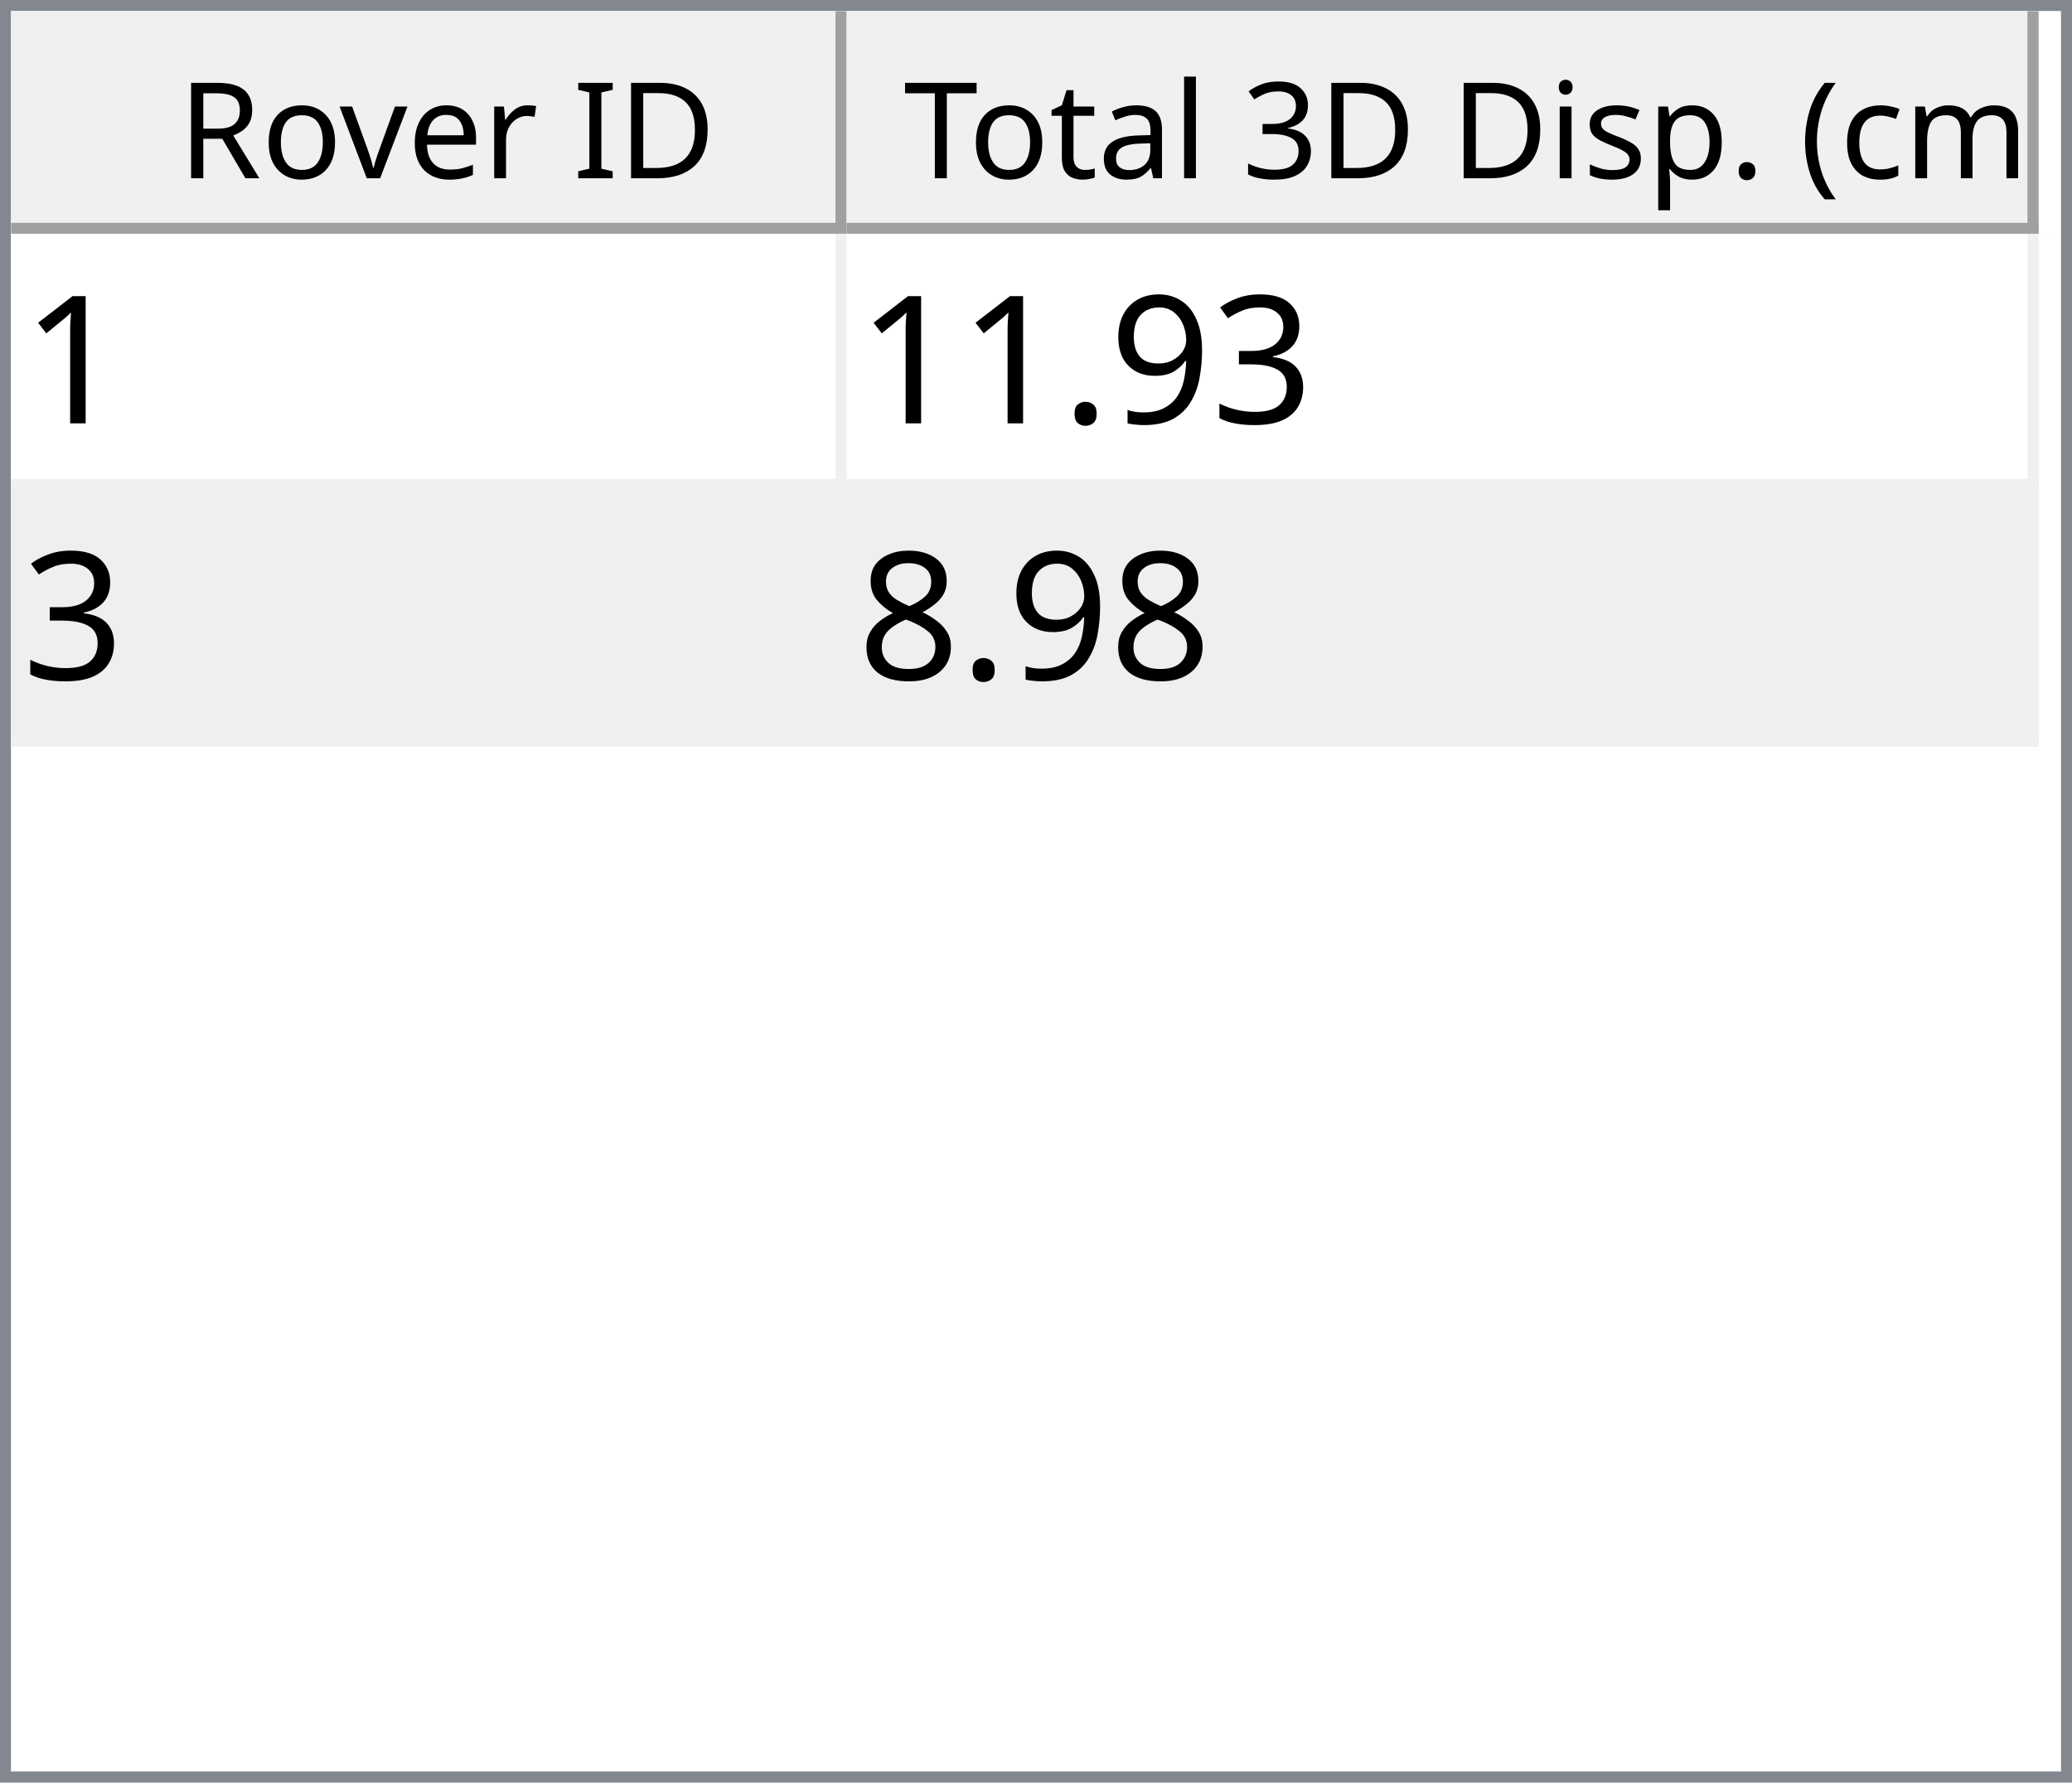
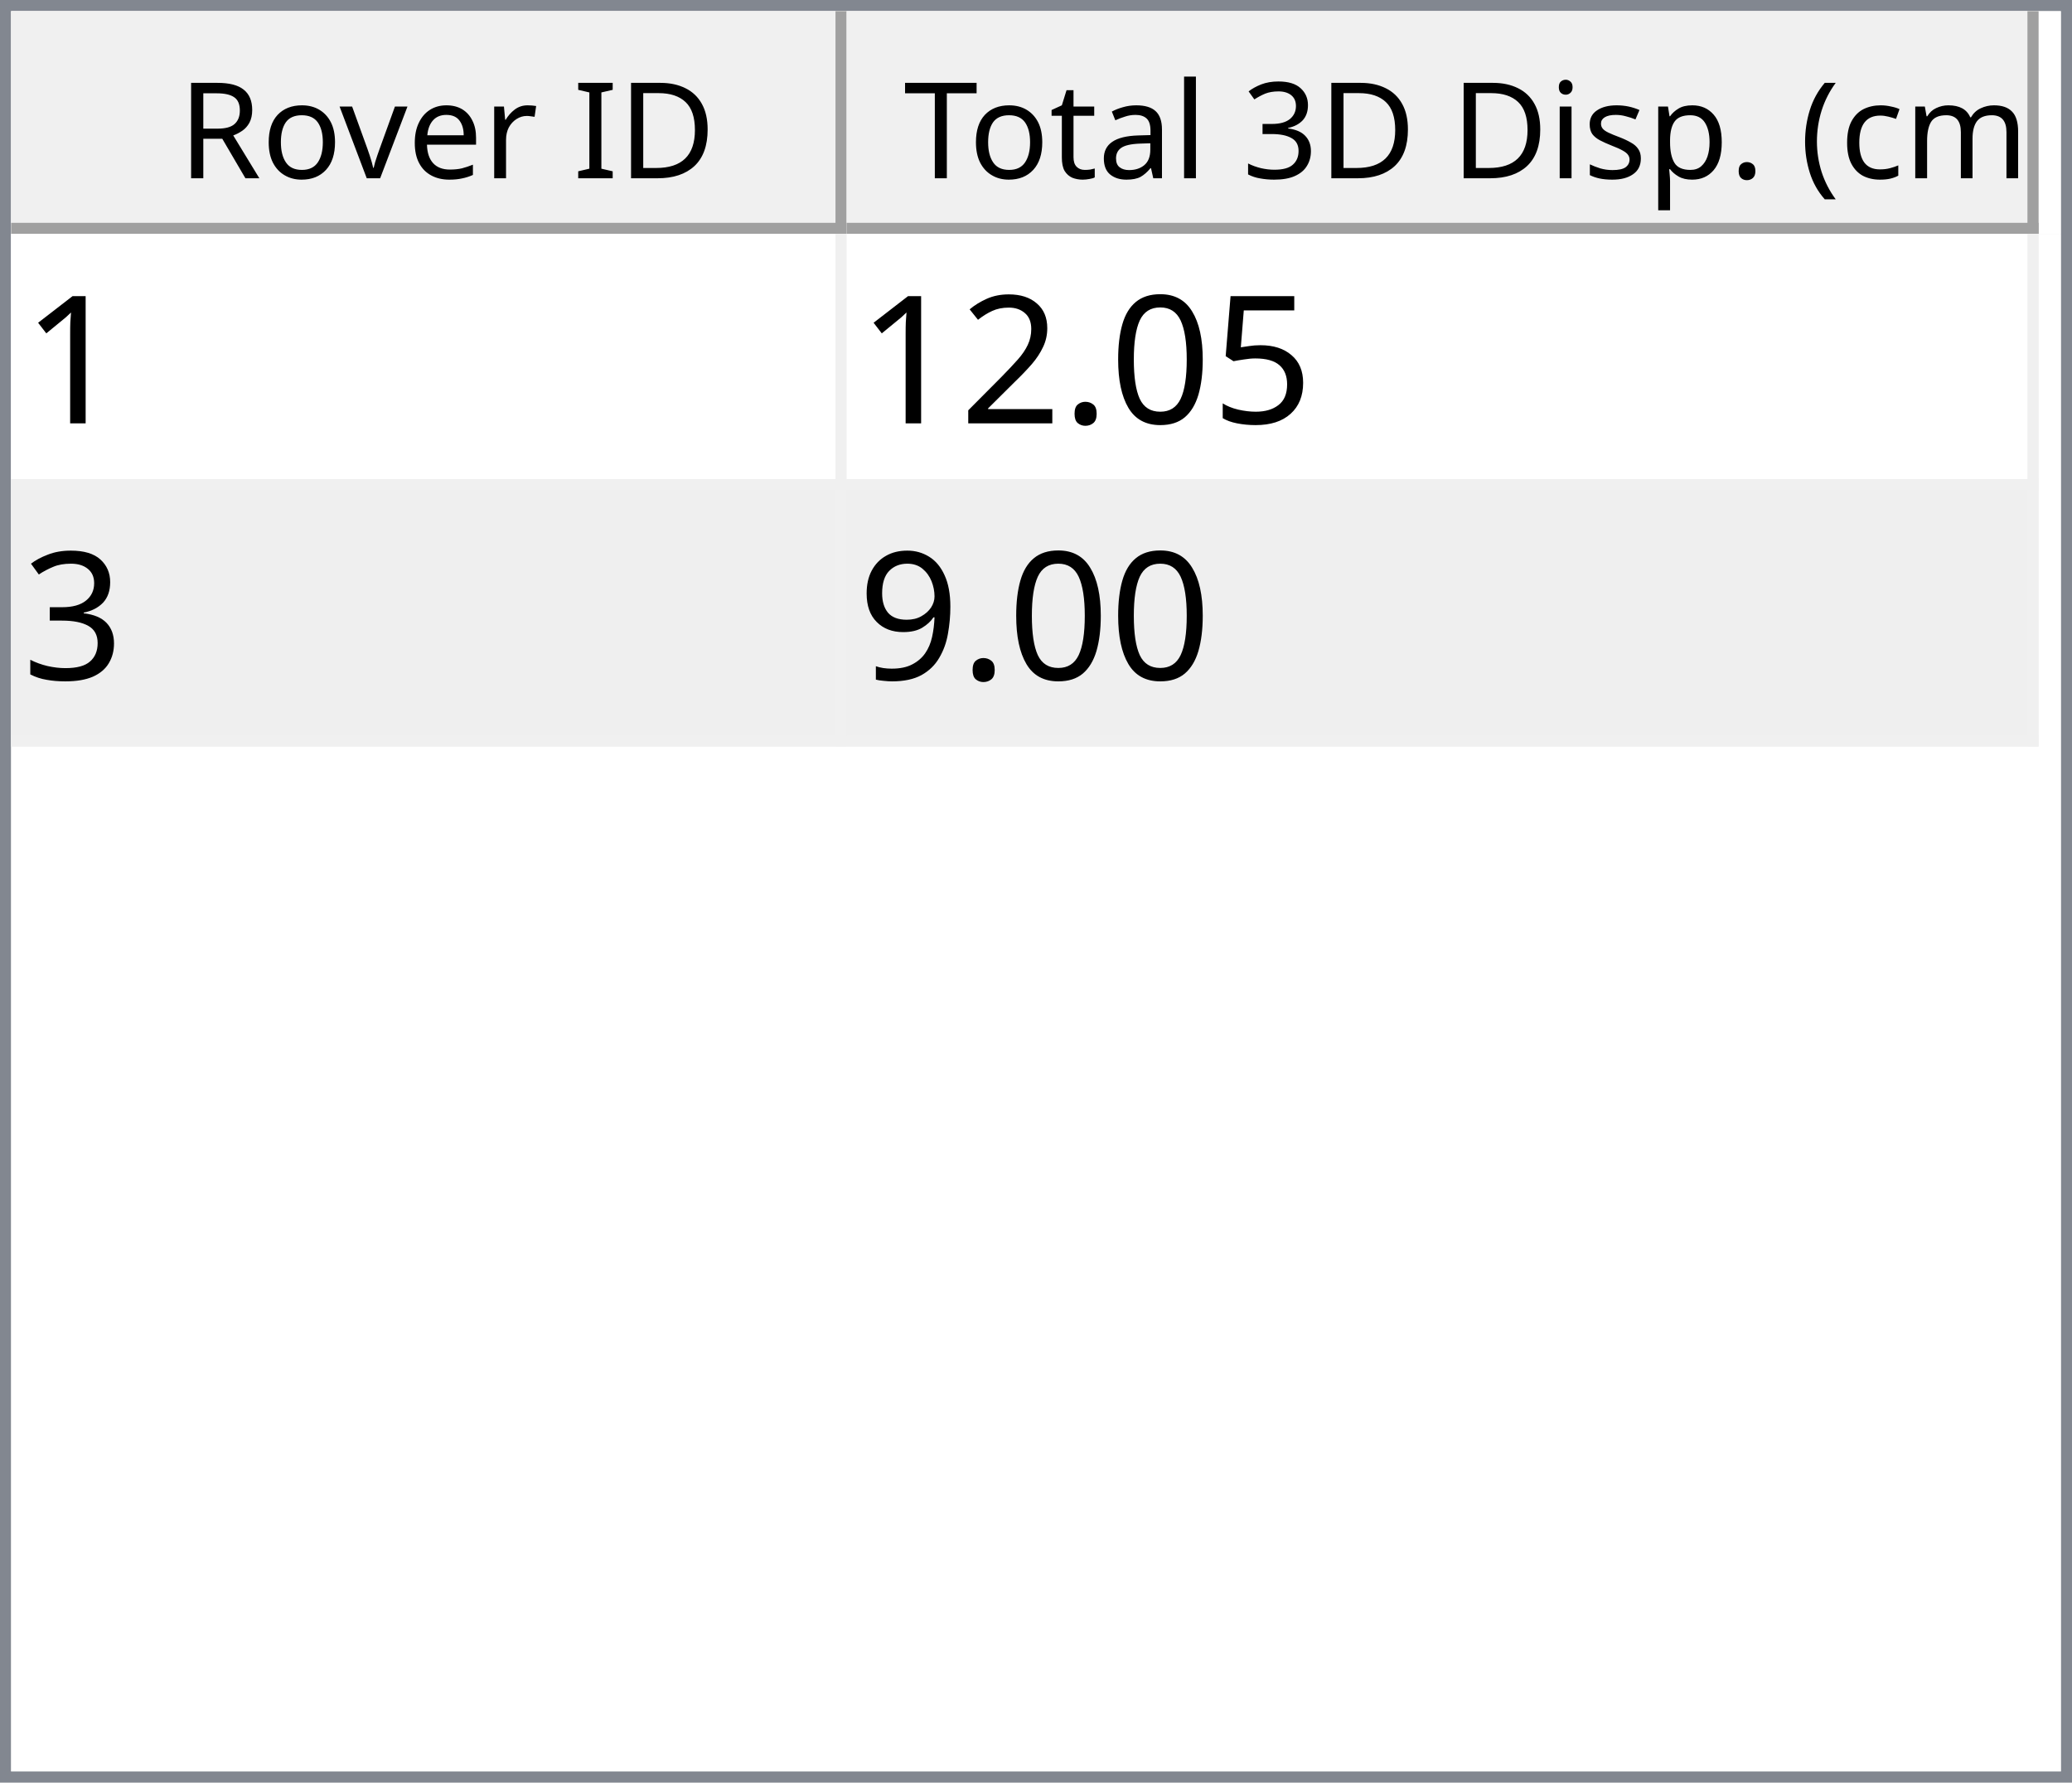
<svg xmlns="http://www.w3.org/2000/svg" style="fill-opacity:1; color-rendering:auto; color-interpolation:auto; text-rendering:auto; stroke:black; stroke-linecap:square; stroke-miterlimit:10; shape-rendering:auto; stroke-opacity:1; fill:black; stroke-dasharray:none; font-weight:normal; stroke-width:1; font-family:'Dialog'; font-style:normal; stroke-linejoin:miter; font-size:12px; stroke-dashoffset:0; image-rendering:auto;" width="186" height="160">
  <defs id="genericDefs" />
  <g>
    <defs id="defs1">
      <clipPath clipPathUnits="userSpaceOnUse" id="clipPath1">
        <path d="M0 0 L186 0 L186 160 L0 160 L0 0 Z" />
      </clipPath>
      <clipPath clipPathUnits="userSpaceOnUse" id="clipPath2">
        <path d="M0 0 L0 160 L186 160 L186 0 Z" />
      </clipPath>
      <clipPath clipPathUnits="userSpaceOnUse" id="clipPath3">
        <path d="M0 0 L0 20 L184 20 L184 0 Z" />
      </clipPath>
      <clipPath clipPathUnits="userSpaceOnUse" id="clipPath4">
        <path d="M0 0 L0 20 L75 20 L75 0 Z" />
      </clipPath>
      <clipPath clipPathUnits="userSpaceOnUse" id="clipPath5">
        <path d="M1 1 L1 19 L74 19 L74 1 Z" />
      </clipPath>
      <clipPath clipPathUnits="userSpaceOnUse" id="clipPath6">
        <path d="M0 0 L0 18 L73 18 L73 0 Z" />
      </clipPath>
      <clipPath clipPathUnits="userSpaceOnUse" id="clipPath7">
        <path d="M-0.5 -0.5 L-0.5 19.5 L74.5 19.5 L74.5 -0.5 Z" />
      </clipPath>
      <clipPath clipPathUnits="userSpaceOnUse" id="clipPath8">
        <path d="M0 0 L0 20 L107 20 L107 0 Z" />
      </clipPath>
      <clipPath clipPathUnits="userSpaceOnUse" id="clipPath9">
        <path d="M1 1 L1 19 L106 19 L106 1 Z" />
      </clipPath>
      <clipPath clipPathUnits="userSpaceOnUse" id="clipPath10">
        <path d="M0 0 L0 18 L105 18 L105 0 Z" />
      </clipPath>
      <clipPath clipPathUnits="userSpaceOnUse" id="clipPath11">
        <path d="M-0.5 -0.5 L-0.5 19.5 L106.5 19.5 L106.5 -0.5 Z" />
      </clipPath>
      <clipPath clipPathUnits="userSpaceOnUse" id="clipPath12">
        <path d="M0 0 L0 138 L184 138 L184 0 Z" />
      </clipPath>
      <clipPath clipPathUnits="userSpaceOnUse" id="clipPath13">
        <path d="M0 0 L0 46 L182 46 L182 0 Z" />
      </clipPath>
      <clipPath clipPathUnits="userSpaceOnUse" id="clipPath14">
        <path d="M-0.5 -0.5 L-0.5 45.5 L181.5 45.5 L181.5 -0.5 Z" />
      </clipPath>
      <clipPath clipPathUnits="userSpaceOnUse" id="clipPath15">
        <path d="M0 0 L0 22 L74 22 L74 0 Z" />
      </clipPath>
      <clipPath clipPathUnits="userSpaceOnUse" id="clipPath16">
        <path d="M0 0 L0 22 L106 22 L106 0 Z" />
      </clipPath>
      <font horiz-adv-x="64.551" id="font1">
        <font-face ascent="107.91" descent="25.098" units-per-em="100" style="font-style:normal; font-family:Segoe UI; font-weight:normal;" />
        <missing-glyph horiz-adv-x="64.551" d="M8.109 0 L8.109 68.266 L56.453 68.266 L56.453 0 L8.109 0 ZM15.328 7.234 L49.219 7.234 L49.219 61.031 L15.328 61.031 L15.328 7.234 Z" />
        <glyph unicode="D" horiz-adv-x="70.117" d="M9.188 0 L9.188 70.016 L28.516 70.016 Q65.531 70.016 65.531 35.891 Q65.531 19.672 55.25 9.836 Q44.969 0 27.734 0 L9.188 0 ZM17.391 62.594 L17.391 7.422 L27.828 7.422 Q41.609 7.422 49.273 14.797 Q56.938 22.172 56.938 35.688 Q56.938 62.594 28.328 62.594 L17.391 62.594 Z" />
        <glyph unicode="I" horiz-adv-x="26.611" d="M17.391 0 L9.188 0 L9.188 70.016 L17.391 70.016 L17.391 0 Z" />
        <glyph unicode=" " horiz-adv-x="27.393" d="" />
        <glyph unicode="r" horiz-adv-x="34.766" d="M34.188 41.891 Q32.078 43.5 28.125 43.5 Q23 43.5 19.555 38.672 Q16.109 33.844 16.109 25.484 L16.109 0 L8.109 0 L8.109 50 L16.109 50 L16.109 39.703 L16.312 39.703 Q18.016 44.969 21.531 47.922 Q25.047 50.875 29.391 50.875 Q32.516 50.875 34.188 50.203 L34.188 41.891 Z" />
        <glyph unicode="e" horiz-adv-x="52.295" d="M48.297 23 L12.984 23 Q13.188 14.656 17.484 10.109 Q21.781 5.562 29.297 5.562 Q37.75 5.562 44.828 11.141 L44.828 3.609 Q38.234 -1.172 27.391 -1.172 Q16.797 -1.172 10.742 5.641 Q4.688 12.453 4.688 24.812 Q4.688 36.469 11.305 43.82 Q17.922 51.172 27.734 51.172 Q37.547 51.172 42.922 44.828 Q48.297 38.484 48.297 27.203 L48.297 23 ZM40.094 29.781 Q40.047 36.719 36.75 40.578 Q33.453 44.438 27.594 44.438 Q21.922 44.438 17.969 40.383 Q14.016 36.328 13.094 29.781 L40.094 29.781 Z" />
        <glyph unicode="v" horiz-adv-x="47.9" d="M47.406 50 L27.484 0 L19.625 0 L0.688 50 L9.469 50 L22.172 13.672 Q23.578 9.672 23.922 6.688 L24.125 6.688 Q24.609 10.453 25.688 13.484 L38.969 50 L47.406 50 Z" />
        <glyph unicode="o" horiz-adv-x="58.594" d="M29 -1.172 Q17.922 -1.172 11.305 5.836 Q4.688 12.844 4.688 24.422 Q4.688 37.016 11.57 44.094 Q18.453 51.172 30.172 51.172 Q41.359 51.172 47.633 44.289 Q53.906 37.406 53.906 25.203 Q53.906 13.234 47.141 6.031 Q40.375 -1.172 29 -1.172 ZM29.594 44.438 Q21.875 44.438 17.383 39.188 Q12.891 33.938 12.891 24.703 Q12.891 15.828 17.43 10.695 Q21.969 5.562 29.594 5.562 Q37.359 5.562 41.531 10.594 Q45.703 15.625 45.703 24.906 Q45.703 34.281 41.531 39.359 Q37.359 44.438 29.594 44.438 Z" />
        <glyph unicode="R" horiz-adv-x="59.814" d="M59.375 0 L49.609 0 L37.891 19.625 Q36.281 22.359 34.766 24.289 Q33.25 26.219 31.664 27.438 Q30.078 28.656 28.25 29.219 Q26.422 29.781 24.125 29.781 L17.391 29.781 L17.391 0 L9.188 0 L9.188 70.016 L30.078 70.016 Q34.672 70.016 38.555 68.867 Q42.438 67.719 45.289 65.375 Q48.141 63.031 49.758 59.547 Q51.375 56.062 51.375 51.375 Q51.375 47.703 50.273 44.656 Q49.172 41.609 47.148 39.211 Q45.125 36.812 42.266 35.133 Q39.406 33.453 35.844 32.516 L35.844 32.328 Q37.594 31.547 38.891 30.547 Q40.188 29.547 41.359 28.18 Q42.531 26.812 43.68 25.078 Q44.828 23.344 46.234 21.047 L59.375 0 ZM17.391 62.594 L17.391 37.203 L28.516 37.203 Q31.594 37.203 34.203 38.133 Q36.812 39.062 38.719 40.797 Q40.625 42.531 41.703 45.047 Q42.781 47.562 42.781 50.688 Q42.781 56.297 39.141 59.445 Q35.5 62.594 28.609 62.594 L17.391 62.594 Z" />
        <glyph unicode=")" horiz-adv-x="30.176" d="M8.297 -15.922 L1.172 -15.922 Q16.406 2.344 16.406 26.812 Q16.406 51.469 1.078 70.016 L8.297 70.016 Q23.531 52.156 23.531 26.703 Q23.531 1.375 8.297 -15.922 Z" />
        <glyph unicode="m" horiz-adv-x="86.133" d="M79.109 0 L71.094 0 L71.094 28.719 Q71.094 37.016 68.531 40.727 Q65.969 44.438 59.906 44.438 Q54.781 44.438 51.195 39.75 Q47.609 35.062 47.609 28.516 L47.609 0 L39.594 0 L39.594 29.688 Q39.594 44.438 28.219 44.438 Q22.953 44.438 19.531 40.016 Q16.109 35.594 16.109 28.516 L16.109 0 L8.109 0 L8.109 50 L16.109 50 L16.109 42.094 L16.312 42.094 Q21.625 51.172 31.844 51.172 Q36.969 51.172 40.773 48.312 Q44.578 45.453 46 40.828 Q51.562 51.172 62.594 51.172 Q79.109 51.172 79.109 30.812 L79.109 0 Z" />
        <glyph unicode="c" horiz-adv-x="46.191" d="M42.188 2.297 Q36.422 -1.172 28.516 -1.172 Q17.828 -1.172 11.258 5.789 Q4.688 12.75 4.688 23.828 Q4.688 36.188 11.766 43.68 Q18.844 51.172 30.672 51.172 Q37.25 51.172 42.281 48.734 L42.281 40.531 Q36.719 44.438 30.375 44.438 Q22.703 44.438 17.797 38.945 Q12.891 33.453 12.891 24.516 Q12.891 15.719 17.508 10.641 Q22.125 5.562 29.891 5.562 Q36.422 5.562 42.188 9.906 L42.188 2.297 Z" />
        <glyph unicode="(" horiz-adv-x="30.176" d="M29.109 -15.922 L21.969 -15.922 Q6.844 1.375 6.844 26.703 Q6.844 52.156 21.969 70.016 L29.203 70.016 Q13.875 51.469 13.875 26.812 Q13.875 2.344 29.109 -15.922 Z" />
        <glyph unicode="." horiz-adv-x="21.68" d="M10.891 -1.078 Q8.641 -1.078 7.055 0.539 Q5.469 2.156 5.469 4.391 Q5.469 6.641 7.055 8.273 Q8.641 9.906 10.891 9.906 Q13.188 9.906 14.797 8.273 Q16.406 6.641 16.406 4.391 Q16.406 2.156 14.797 0.539 Q13.188 -1.078 10.891 -1.078 Z" />
        <glyph unicode="p" horiz-adv-x="58.789" d="M16.312 7.234 L16.109 7.234 L16.109 -23 L8.109 -23 L8.109 50 L16.109 50 L16.109 41.219 L16.312 41.219 Q22.219 51.172 33.594 51.172 Q43.266 51.172 48.688 44.461 Q54.109 37.75 54.109 26.469 Q54.109 13.922 48 6.375 Q41.891 -1.172 31.297 -1.172 Q21.578 -1.172 16.312 7.234 ZM16.109 27.391 L16.109 20.406 Q16.109 14.203 20.141 9.883 Q24.172 5.562 30.375 5.562 Q37.641 5.562 41.773 11.133 Q45.906 16.703 45.906 26.609 Q45.906 34.969 42.047 39.703 Q38.188 44.438 31.594 44.438 Q24.609 44.438 20.359 39.578 Q16.109 34.719 16.109 27.391 Z" />
        <glyph unicode="s" horiz-adv-x="42.432" d="M5.078 1.812 L5.078 10.406 Q11.625 5.562 19.484 5.562 Q30.031 5.562 30.031 12.594 Q30.031 14.594 29.125 15.992 Q28.219 17.391 26.68 18.461 Q25.141 19.531 23.07 20.383 Q21 21.234 18.609 22.172 Q15.281 23.484 12.766 24.828 Q10.25 26.172 8.57 27.859 Q6.891 29.547 6.031 31.695 Q5.172 33.844 5.172 36.719 Q5.172 40.234 6.789 42.945 Q8.406 45.656 11.086 47.484 Q13.766 49.312 17.211 50.242 Q20.656 51.172 24.312 51.172 Q30.812 51.172 35.938 48.922 L35.938 40.828 Q30.422 44.438 23.25 44.438 Q21 44.438 19.195 43.922 Q17.391 43.406 16.094 42.477 Q14.797 41.547 14.086 40.258 Q13.375 38.969 13.375 37.406 Q13.375 35.453 14.086 34.133 Q14.797 32.812 16.164 31.789 Q17.531 30.766 19.484 29.938 Q21.438 29.109 23.922 28.125 Q27.25 26.859 29.883 25.516 Q32.516 24.172 34.375 22.484 Q36.234 20.797 37.234 18.602 Q38.234 16.406 38.234 13.375 Q38.234 9.672 36.602 6.938 Q34.969 4.203 32.234 2.398 Q29.5 0.594 25.93 -0.289 Q22.359 -1.172 18.453 -1.172 Q10.75 -1.172 5.078 1.812 Z" />
        <glyph unicode="i" horiz-adv-x="24.219" d="M12.203 62.703 Q10.062 62.703 8.547 64.164 Q7.031 65.625 7.031 67.875 Q7.031 70.125 8.547 71.609 Q10.062 73.094 12.203 73.094 Q14.406 73.094 15.945 71.609 Q17.484 70.125 17.484 67.875 Q17.484 65.719 15.945 64.211 Q14.406 62.703 12.203 62.703 ZM16.109 0 L8.109 0 L8.109 50 L16.109 50 L16.109 0 Z" />
        <glyph unicode="3" horiz-adv-x="53.906" d="M46.531 19.828 Q46.531 15.094 44.75 11.211 Q42.969 7.328 39.719 4.57 Q36.469 1.812 31.93 0.297 Q27.391 -1.219 21.922 -1.219 Q11.922 -1.219 6 2.594 L6 11.188 Q13.094 5.609 22.219 5.609 Q25.875 5.609 28.828 6.539 Q31.781 7.469 33.906 9.227 Q36.031 10.984 37.18 13.477 Q38.328 15.969 38.328 19.094 Q38.328 32.812 18.797 32.812 L12.984 32.812 L12.984 39.594 L18.5 39.594 Q35.797 39.594 35.797 52.484 Q35.797 64.406 22.609 64.406 Q15.188 64.406 8.688 59.422 L8.688 67.188 Q15.375 71.188 24.609 71.188 Q29 71.188 32.57 69.969 Q36.141 68.75 38.68 66.555 Q41.219 64.359 42.609 61.281 Q44 58.203 44 54.5 Q44 40.672 30.031 36.719 L30.031 36.531 Q33.594 36.141 36.625 34.797 Q39.656 33.453 41.852 31.305 Q44.047 29.156 45.289 26.25 Q46.531 23.344 46.531 19.828 Z" />
        <glyph unicode="l" horiz-adv-x="24.219" d="M16.109 0 L8.109 0 L8.109 74.031 L16.109 74.031 L16.109 0 Z" />
        <glyph unicode="a" horiz-adv-x="50.879" d="M43.891 0 L35.891 0 L35.891 7.812 L35.688 7.812 Q30.469 -1.172 20.312 -1.172 Q12.844 -1.172 8.617 2.781 Q4.391 6.734 4.391 13.281 Q4.391 27.297 20.906 29.594 L35.891 31.688 Q35.891 44.438 25.594 44.438 Q16.547 44.438 9.281 38.281 L9.281 46.484 Q16.656 51.172 26.266 51.172 Q43.891 51.172 43.891 32.516 L43.891 0 ZM35.891 25.297 L23.828 23.641 Q18.266 22.859 15.43 20.875 Q12.594 18.891 12.594 13.875 Q12.594 10.203 15.211 7.883 Q17.828 5.562 22.172 5.562 Q28.125 5.562 32.008 9.742 Q35.891 13.922 35.891 20.312 L35.891 25.297 Z" />
        <glyph unicode="t" horiz-adv-x="33.887" d="M31.297 0.484 Q28.469 -1.078 23.828 -1.078 Q10.688 -1.078 10.688 13.578 L10.688 43.172 L2.094 43.172 L2.094 50 L10.688 50 L10.688 62.203 L18.703 64.797 L18.703 50 L31.297 50 L31.297 43.172 L18.703 43.172 L18.703 14.984 Q18.703 9.969 20.414 7.82 Q22.125 5.672 26.078 5.672 Q29.109 5.672 31.297 7.328 L31.297 0.484 Z" />
        <glyph unicode="T" horiz-adv-x="52.393" d="M50.594 62.594 L30.375 62.594 L30.375 0 L22.172 0 L22.172 62.594 L2 62.594 L2 70.016 L50.594 70.016 L50.594 62.594 Z" />
      </font>
      <font horiz-adv-x="75.0" id="font2">
        <font-face ascent="100.537" descent="21.973" units-per-em="100" style="font-style:normal; font-family:sans-serif; font-weight:normal;" />
        <missing-glyph horiz-adv-x="75.0" d="M12.5 0 L12.5 62.5 L62.5 62.5 L62.5 0 L12.5 0 ZM14.062 1.562 L60.938 1.562 L60.938 60.938 L14.062 60.938 L14.062 1.562 Z" />
        <glyph unicode="1" horiz-adv-x="55.615" d="M37.25 0 L28.469 0 L28.469 56 Q25.297 52.984 20.141 49.953 Q14.984 46.922 10.891 45.406 L10.891 53.906 Q18.266 57.375 23.781 62.305 Q29.297 67.234 31.594 71.875 L37.25 71.875 L37.25 0 Z" />
+         <glyph unicode="5" horiz-adv-x="55.615" d="M4.156 18.75 L13.375 19.531 Q14.406 12.797 18.141 9.398 Q21.875 6 27.156 6 Q33.5 6 37.891 10.789 Q42.281 15.578 42.281 23.484 Q42.281 31 38.062 35.352 Q33.844 39.703 27 39.703 Q22.75 39.703 19.336 37.773 Q15.922 35.844 13.969 32.766 L5.719 33.844 L12.641 70.609 L48.25 70.609 L48.25 62.203 L19.672 62.203 L15.828 42.969 Q22.266 47.469 29.344 47.469 Q38.719 47.469 45.164 40.969 Q51.609 34.469 51.609 24.266 Q51.609 14.547 45.953 7.469 Q39.062 -1.219 27.156 -1.219 Q17.391 -1.219 11.211 4.25 Q5.031 9.719 4.156 18.75 Z" />
+         <glyph unicode="0" horiz-adv-x="55.615" d="M4.156 35.297 Q4.156 48 6.766 55.742 Q9.375 63.484 14.523 67.68 Q19.672 71.875 27.484 71.875 Q33.25 71.875 37.594 69.555 Q41.938 67.234 44.773 62.867 Q47.609 58.5 49.219 52.227 Q50.828 45.953 50.828 35.297 Q50.828 22.703 48.242 14.969 Q45.656 7.234 40.508 3.008 Q35.359 -1.219 27.484 -1.219 Q17.141 -1.219 11.234 6.203 Q4.156 15.141 4.156 35.297 ZM13.188 35.297 Q13.188 17.672 17.312 11.836 Q21.438 6 27.484 6 Q33.547 6 37.672 11.859 Q41.797 17.719 41.797 35.297 Q41.797 52.984 37.672 58.789 Q33.547 64.594 27.391 64.594 Q21.344 64.594 17.719 59.469 Q13.188 52.938 13.188 35.297 Z" />
+         <glyph unicode="." horiz-adv-x="27.783" d="M9.078 0 L9.078 10.016 L19.094 10.016 L19.094 0 L9.078 0 Z" />
+         <glyph unicode="2" horiz-adv-x="55.615" d="M50.344 8.453 L50.344 0 L3.031 0 Q2.938 3.172 4.047 6.109 Q5.859 10.938 9.836 15.625 Q13.812 20.312 21.344 26.469 Q33.016 36.031 37.117 41.625 Q41.219 47.219 41.219 52.203 Q41.219 57.422 37.477 61.008 Q33.734 64.594 27.734 64.594 Q21.391 64.594 17.578 60.789 Q13.766 56.984 13.719 50.25 L4.688 51.172 Q5.609 61.281 11.664 66.578 Q17.719 71.875 27.938 71.875 Q38.234 71.875 44.242 66.164 Q50.25 60.453 50.25 52 Q50.25 47.703 48.492 43.555 Q46.734 39.406 42.656 34.812 Q38.578 30.219 29.109 22.219 Q21.188 15.578 18.945 13.211 Q16.703 10.844 15.234 8.453 L50.344 8.453 Z" />
        <glyph unicode="3" horiz-adv-x="55.615" d="M4.203 18.891 L12.984 20.062 Q14.5 12.594 18.141 9.297 Q21.781 6 27 6 Q33.203 6 37.477 10.297 Q41.75 14.594 41.75 20.953 Q41.75 27 37.797 30.93 Q33.844 34.859 27.734 34.859 Q25.25 34.859 21.531 33.891 L22.516 41.609 Q23.391 41.5 23.922 41.5 Q29.547 41.5 34.039 44.43 Q38.531 47.359 38.531 53.469 Q38.531 58.297 35.258 61.477 Q31.984 64.656 26.812 64.656 Q21.688 64.656 18.266 61.43 Q14.844 58.203 13.875 51.766 L5.078 53.328 Q6.688 62.156 12.398 67.016 Q18.109 71.875 26.609 71.875 Q32.469 71.875 37.398 69.359 Q42.328 66.844 44.945 62.5 Q47.562 58.156 47.562 53.266 Q47.562 48.641 45.07 44.828 Q42.578 41.016 37.703 38.766 Q44.047 37.312 47.562 32.695 Q51.078 28.078 51.078 21.141 Q51.078 11.766 44.242 5.25 Q37.406 -1.266 26.953 -1.266 Q17.531 -1.266 11.305 4.352 Q5.078 9.969 4.203 18.891 Z" />
        <glyph unicode="9" horiz-adv-x="55.615" d="M5.469 16.547 L13.922 17.328 Q14.984 11.375 18.016 8.688 Q21.047 6 25.781 6 Q29.828 6 32.883 7.859 Q35.938 9.719 37.891 12.82 Q39.844 15.922 41.164 21.195 Q42.484 26.469 42.484 31.938 Q42.484 32.516 42.438 33.688 Q39.797 29.5 35.234 26.883 Q30.672 24.266 25.344 24.266 Q16.453 24.266 10.305 30.711 Q4.156 37.156 4.156 47.703 Q4.156 58.594 10.578 65.234 Q17 71.875 26.656 71.875 Q33.641 71.875 39.43 68.117 Q45.219 64.359 48.219 57.398 Q51.219 50.438 51.219 37.25 Q51.219 23.531 48.242 15.406 Q45.266 7.281 39.383 3.031 Q33.5 -1.219 25.594 -1.219 Q17.188 -1.219 11.867 3.445 Q6.547 8.109 5.469 16.547 ZM41.453 48.141 Q41.453 55.719 37.43 60.156 Q33.406 64.594 27.734 64.594 Q21.875 64.594 17.531 59.812 Q13.188 55.031 13.188 47.406 Q13.188 40.578 17.312 36.305 Q21.438 32.031 27.484 32.031 Q33.594 32.031 37.523 36.305 Q41.453 40.578 41.453 48.141 Z" />
-         <glyph unicode="." horiz-adv-x="27.783" d="M9.078 0 L9.078 10.016 L19.094 10.016 L19.094 0 L9.078 0 Z" />
-         <glyph unicode="8" horiz-adv-x="55.615" d="M17.672 38.812 Q12.203 40.828 9.57 44.539 Q6.938 48.25 6.938 53.422 Q6.938 61.234 12.555 66.555 Q18.172 71.875 27.484 71.875 Q36.859 71.875 42.578 66.43 Q48.297 60.984 48.297 53.172 Q48.297 48.188 45.68 44.508 Q43.062 40.828 37.75 38.812 Q44.344 36.672 47.781 31.883 Q51.219 27.094 51.219 20.453 Q51.219 11.281 44.727 5.031 Q38.234 -1.219 27.641 -1.219 Q17.047 -1.219 10.547 5.055 Q4.047 11.328 4.047 20.703 Q4.047 27.688 7.594 32.398 Q11.141 37.109 17.672 38.812 ZM15.922 53.719 Q15.922 48.641 19.195 45.414 Q22.469 42.188 27.688 42.188 Q32.766 42.188 36.016 45.383 Q39.266 48.578 39.266 53.219 Q39.266 58.062 35.914 61.359 Q32.562 64.656 27.594 64.656 Q22.562 64.656 19.242 61.43 Q15.922 58.203 15.922 53.719 ZM13.094 20.656 Q13.094 16.891 14.875 13.375 Q16.656 9.859 20.172 7.93 Q23.688 6 27.734 6 Q34.031 6 38.133 10.055 Q42.234 14.109 42.234 20.359 Q42.234 26.703 38.016 30.859 Q33.797 35.016 27.438 35.016 Q21.234 35.016 17.164 30.914 Q13.094 26.812 13.094 20.656 Z" />
      </font>
    </defs>
    <g style="fill:white; stroke:white;">
      <rect x="0" y="0" width="186" style="clip-path:url(#clipPath1); stroke:none;" height="160" />
    </g>
    <g style="fill:white; text-rendering:optimizeSpeed; color-rendering:optimizeSpeed; image-rendering:optimizeSpeed; shape-rendering:crispEdges; stroke:white; color-interpolation:sRGB;">
      <rect x="0" width="186" height="160" y="0" style="stroke:none;" />
      <path style="stroke:none;" d="M0 160 L186 160 L186 0 L0 0 Z" />
    </g>
    <g style="fill:rgb(240,240,240); font-family:'Segoe UI'; stroke:rgb(240,240,240);">
      <rect x="0" y="0" width="186" style="clip-path:url(#clipPath2); stroke:none;" height="160" />
    </g>
    <g style="fill:rgb(130,135,144); font-family:'Segoe UI'; stroke:rgb(130,135,144);">
      <path d="M0 0 L186 0 L186 160 L0 160 L0 0 ZM1 1 L185 1 L185 159 L1 159 L1 1 Z" style="fill-rule:evenodd; clip-path:url(#clipPath2); stroke:none;" />
    </g>
    <g style="fill:white; font-family:'Segoe UI'; stroke:white;" transform="translate(1,1)">
      <rect x="0" y="0" width="184" style="clip-path:url(#clipPath3); stroke:none;" height="20" />
    </g>
    <g style="fill:rgb(240,240,240); font-family:'Segoe UI'; stroke:rgb(240,240,240);" transform="translate(1,1)">
      <rect x="0" y="0" width="75" style="clip-path:url(#clipPath4); stroke:none;" height="20" />
    </g>
    <g style="font-family:'Segoe UI';" transform="translate(2,2)">
      <text x="14" xml:space="preserve" y="14" style="clip-path:url(#clipPath6); stroke:none;">Rover ID</text>
    </g>
    <g style="fill:rgb(160,160,160); font-family:'Segoe UI'; stroke:rgb(160,160,160); stroke-linejoin:bevel;" transform="translate(1.5,1.5)">
      <line x1="74" x2="74" y1="0" style="fill:none; clip-path:url(#clipPath7);" y2="19" />
    </g>
    <g style="fill:rgb(160,160,160); font-family:'Segoe UI'; stroke:rgb(160,160,160); stroke-linejoin:bevel;" transform="matrix(1,0,0,1,1,1) translate(0.5,0.5)">
      <line x1="0" x2="74" y1="19" style="fill:none; clip-path:url(#clipPath7);" y2="19" />
    </g>
    <g style="fill:rgb(240,240,240); font-family:'Segoe UI'; stroke:rgb(240,240,240);" transform="translate(76,1)">
      <rect x="0" y="0" width="107" style="clip-path:url(#clipPath8); stroke:none;" height="20" />
    </g>
    <g style="font-family:'Segoe UI';" transform="translate(77,2)">
      <text x="1" xml:space="preserve" y="14" style="clip-path:url(#clipPath10); stroke:none;"> Total 3D Disp. (cm)</text>
    </g>
    <g style="fill:rgb(160,160,160); font-family:'Segoe UI'; stroke:rgb(160,160,160); stroke-linejoin:bevel;" transform="translate(76.5,1.5)">
      <line x1="106" x2="106" y1="0" style="fill:none; clip-path:url(#clipPath11);" y2="19" />
    </g>
    <g style="fill:rgb(160,160,160); font-family:'Segoe UI'; stroke:rgb(160,160,160); stroke-linejoin:bevel;" transform="matrix(1,0,0,1,76,1) translate(0.5,0.5)">
      <line x1="0" x2="106" y1="19" style="fill:none; clip-path:url(#clipPath11);" y2="19" />
    </g>
    <g style="fill:white; font-family:'Segoe UI'; stroke:white;" transform="translate(1,21)">
      <rect x="0" y="0" width="184" style="clip-path:url(#clipPath12); stroke:none;" height="138" />
    </g>
    <g style="fill:rgb(240,240,240); font-size:16px; font-family:sans-serif; stroke:rgb(240,240,240);" transform="translate(1,21)">
      <rect x="0" y="0" width="182" style="clip-path:url(#clipPath13); stroke:none;" height="46" />
      <line transform="translate(0.5,0.5)" x1="0" x2="181" y1="22" style="clip-path:url(#clipPath14); fill:none; stroke-linejoin:bevel;" y2="22" />
    </g>
    <g transform="matrix(1,0,0,1,1,21) translate(0.5,0.5)" style="fill:rgb(240,240,240); font-size:16px; font-family:sans-serif; stroke:rgb(240,240,240); stroke-linejoin:bevel;">
      <line x1="0" x2="181" y1="45" style="fill:none; clip-path:url(#clipPath14);" y2="45" />
    </g>
    <g transform="matrix(1,0,0,1,1,21) translate(0.5,0.5)" style="fill:rgb(240,240,240); font-size:16px; font-family:sans-serif; stroke:rgb(240,240,240); stroke-linejoin:bevel;">
      <line x1="74" x2="74" y1="0" style="fill:none; clip-path:url(#clipPath14);" y2="45" />
    </g>
    <g transform="matrix(1,0,0,1,1,21) translate(0.5,0.5)" style="fill:rgb(240,240,240); font-size:16px; font-family:sans-serif; stroke:rgb(240,240,240); stroke-linejoin:bevel;">
      <line x1="181" x2="181" y1="0" style="fill:none; clip-path:url(#clipPath14);" y2="45" />
    </g>
    <g style="fill:white; font-size:16px; font-family:sans-serif; stroke:white;" transform="matrix(1,0,0,1,1,21)">
      <rect x="0" y="0" width="74" style="clip-path:url(#clipPath15); stroke:none;" height="22" />
      <text x="1" y="17" style="fill:black; clip-path:url(#clipPath15); stroke:none;" xml:space="preserve">1</text>
    </g>
    <g style="fill:white; font-size:16px; font-family:sans-serif; stroke:white;" transform="matrix(1,0,0,1,1,21) translate(75,0)">
      <rect x="0" y="0" width="106" style="clip-path:url(#clipPath16); stroke:none;" height="22" />
-       <text x="1" y="17" style="fill:black; clip-path:url(#clipPath16); stroke:none;" xml:space="preserve">11.93</text>
+       <text x="1" y="17" style="fill:black; clip-path:url(#clipPath16); stroke:none;" xml:space="preserve">12.05</text>
    </g>
    <g style="fill:rgb(239,239,239); font-size:16px; font-family:sans-serif; stroke:rgb(239,239,239);" transform="matrix(1,0,0,1,1,21) translate(0,23)">
      <rect x="0" y="0" width="74" style="clip-path:url(#clipPath15); stroke:none;" height="22" />
      <text x="1" y="17" style="fill:black; clip-path:url(#clipPath15); stroke:none;" xml:space="preserve">3</text>
    </g>
    <g style="fill:rgb(239,239,239); font-size:16px; font-family:sans-serif; stroke:rgb(239,239,239);" transform="matrix(1,0,0,1,1,21) translate(75,23)">
      <rect x="0" y="0" width="106" style="clip-path:url(#clipPath16); stroke:none;" height="22" />
-       <text x="1" y="17" style="fill:black; clip-path:url(#clipPath16); stroke:none;" xml:space="preserve">8.98</text>
+       <text x="1" y="17" style="fill:black; clip-path:url(#clipPath16); stroke:none;" xml:space="preserve">9.00</text>
    </g>
  </g>
</svg>
